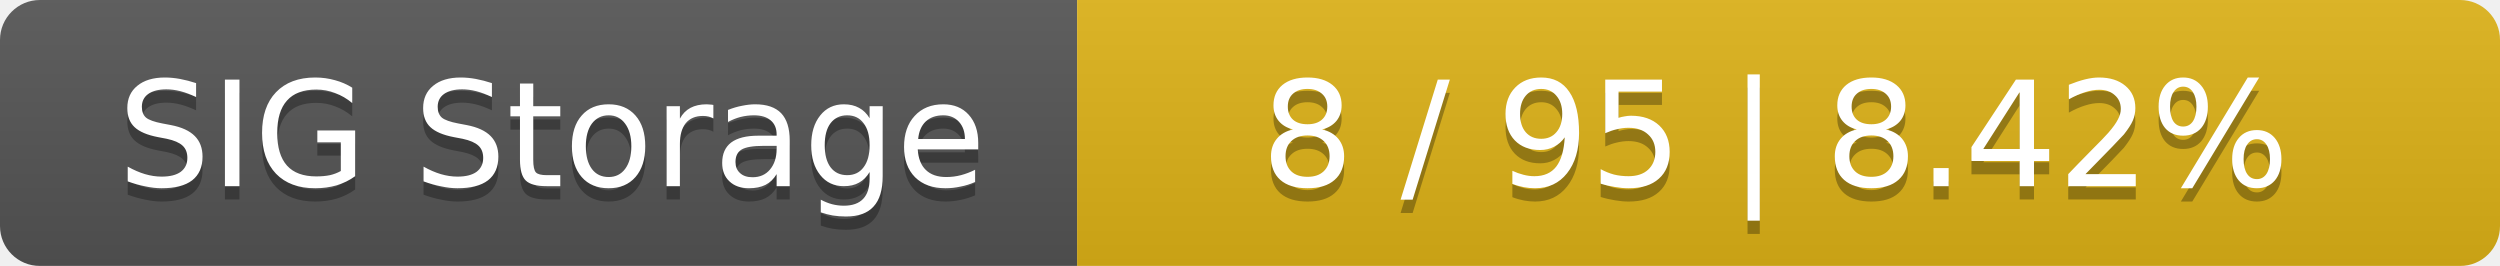
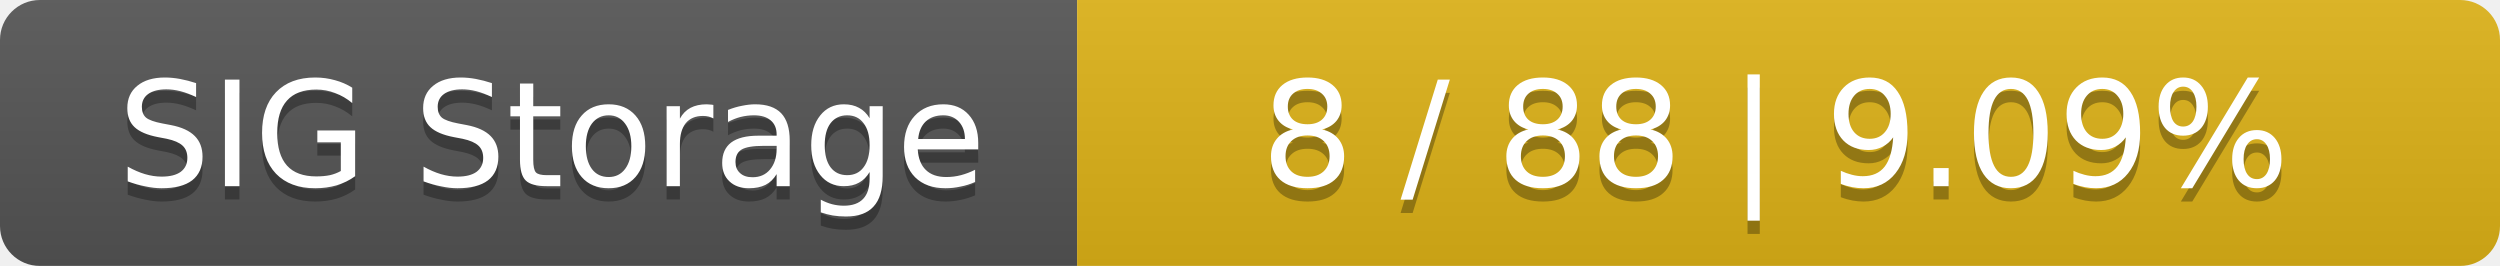
<svg xmlns="http://www.w3.org/2000/svg" width="188" height="20">
  <linearGradient id="smooth" x2="0" y2="100%">
    <stop offset="0" stop-color="#bbb" stop-opacity=".1" />
    <stop offset="1" stop-opacity=".1" />
  </linearGradient>
  <mask id="round">
    <rect width="188" height="20" rx="3" fill="#fff" />
  </mask>
  <g mask="url(#round)">
    <rect width="81" height="20" fill="#555" />
    <rect x="81" width="107" height="20" fill="#dfb317" />
    <rect width="188" height="20" fill="url(#smooth)" />
  </g>
  <g fill="#fff" text-anchor="middle" font-family="DejaVu Sans,Verdana,Geneva,sans-serif" font-size="11">
    <text x="41.5" y="15" fill="#010101" fill-opacity=".3">SIG Storage</text>
    <text x="41.5" y="14">SIG Storage</text>
-     <text x="133.5" y="15" fill="#010101" fill-opacity=".3">8 / 95    |    8.42%</text>
-     <text x="133.5" y="14">8 / 95    |    8.42%</text>
+     <text x="133.5" y="15" fill="#010101" fill-opacity=".3">8 / 88    |    9.09%</text>
+     <text x="133.5" y="14">8 / 88    |    9.09%</text>
  </g>
</svg>
